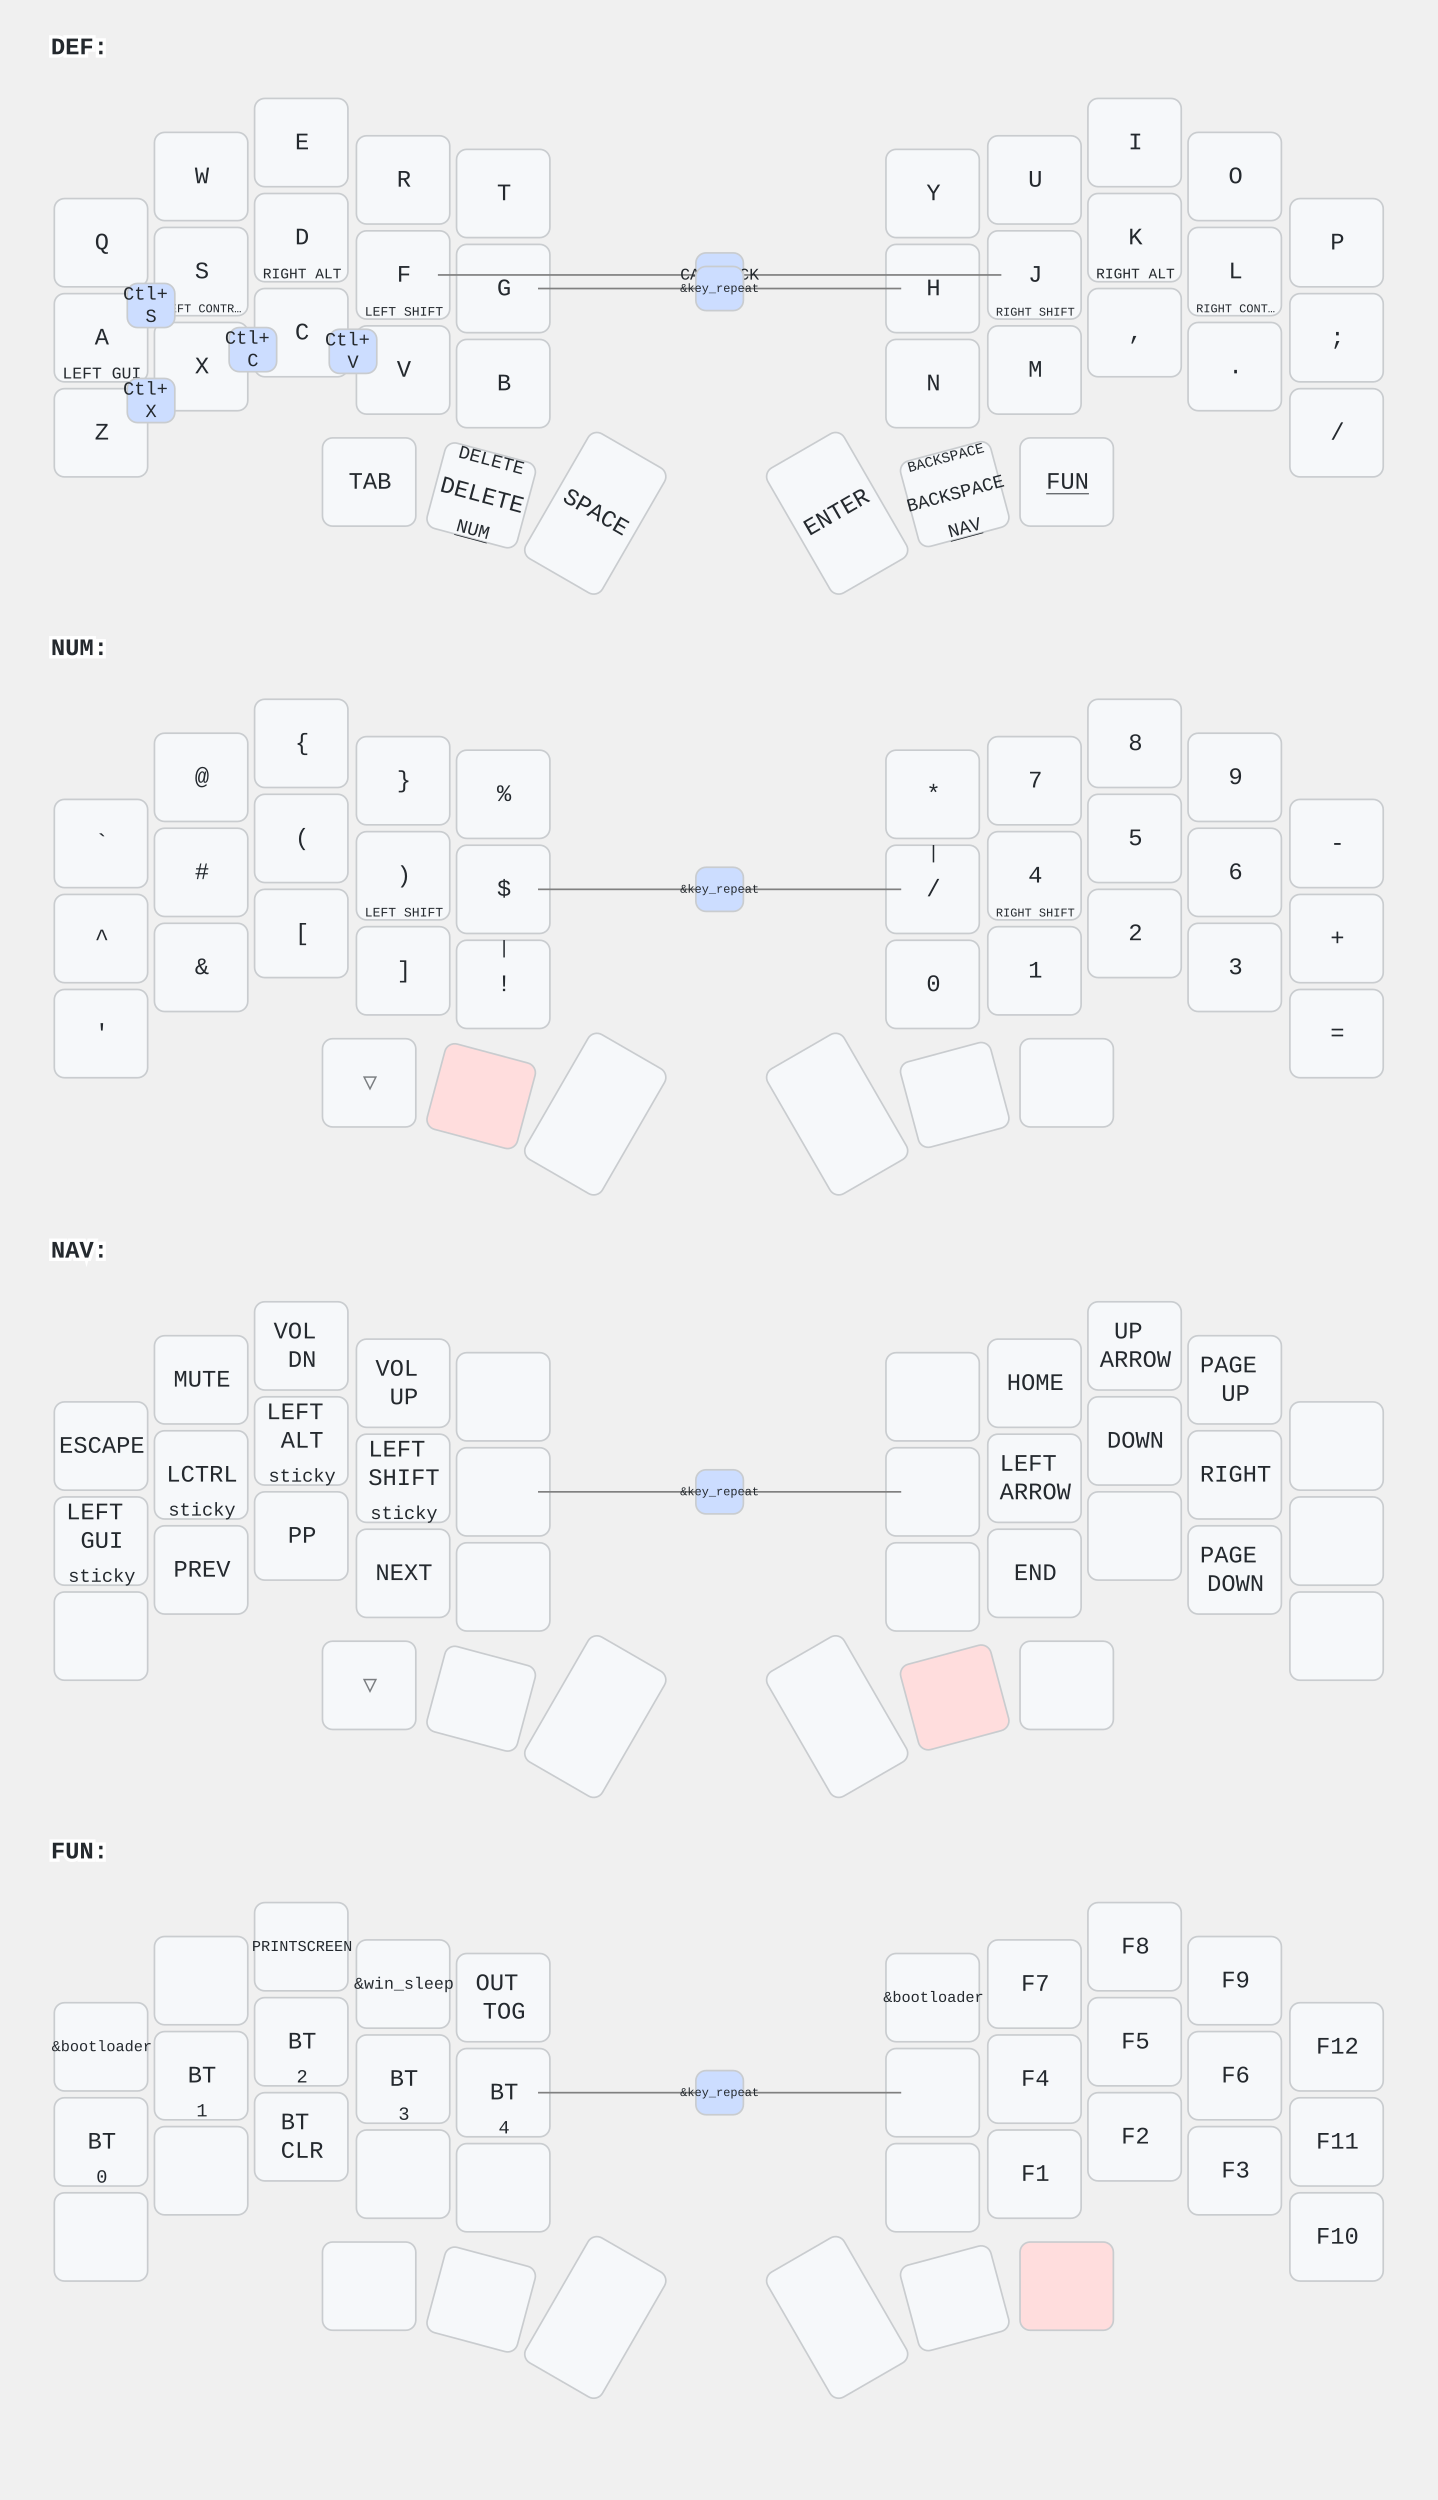
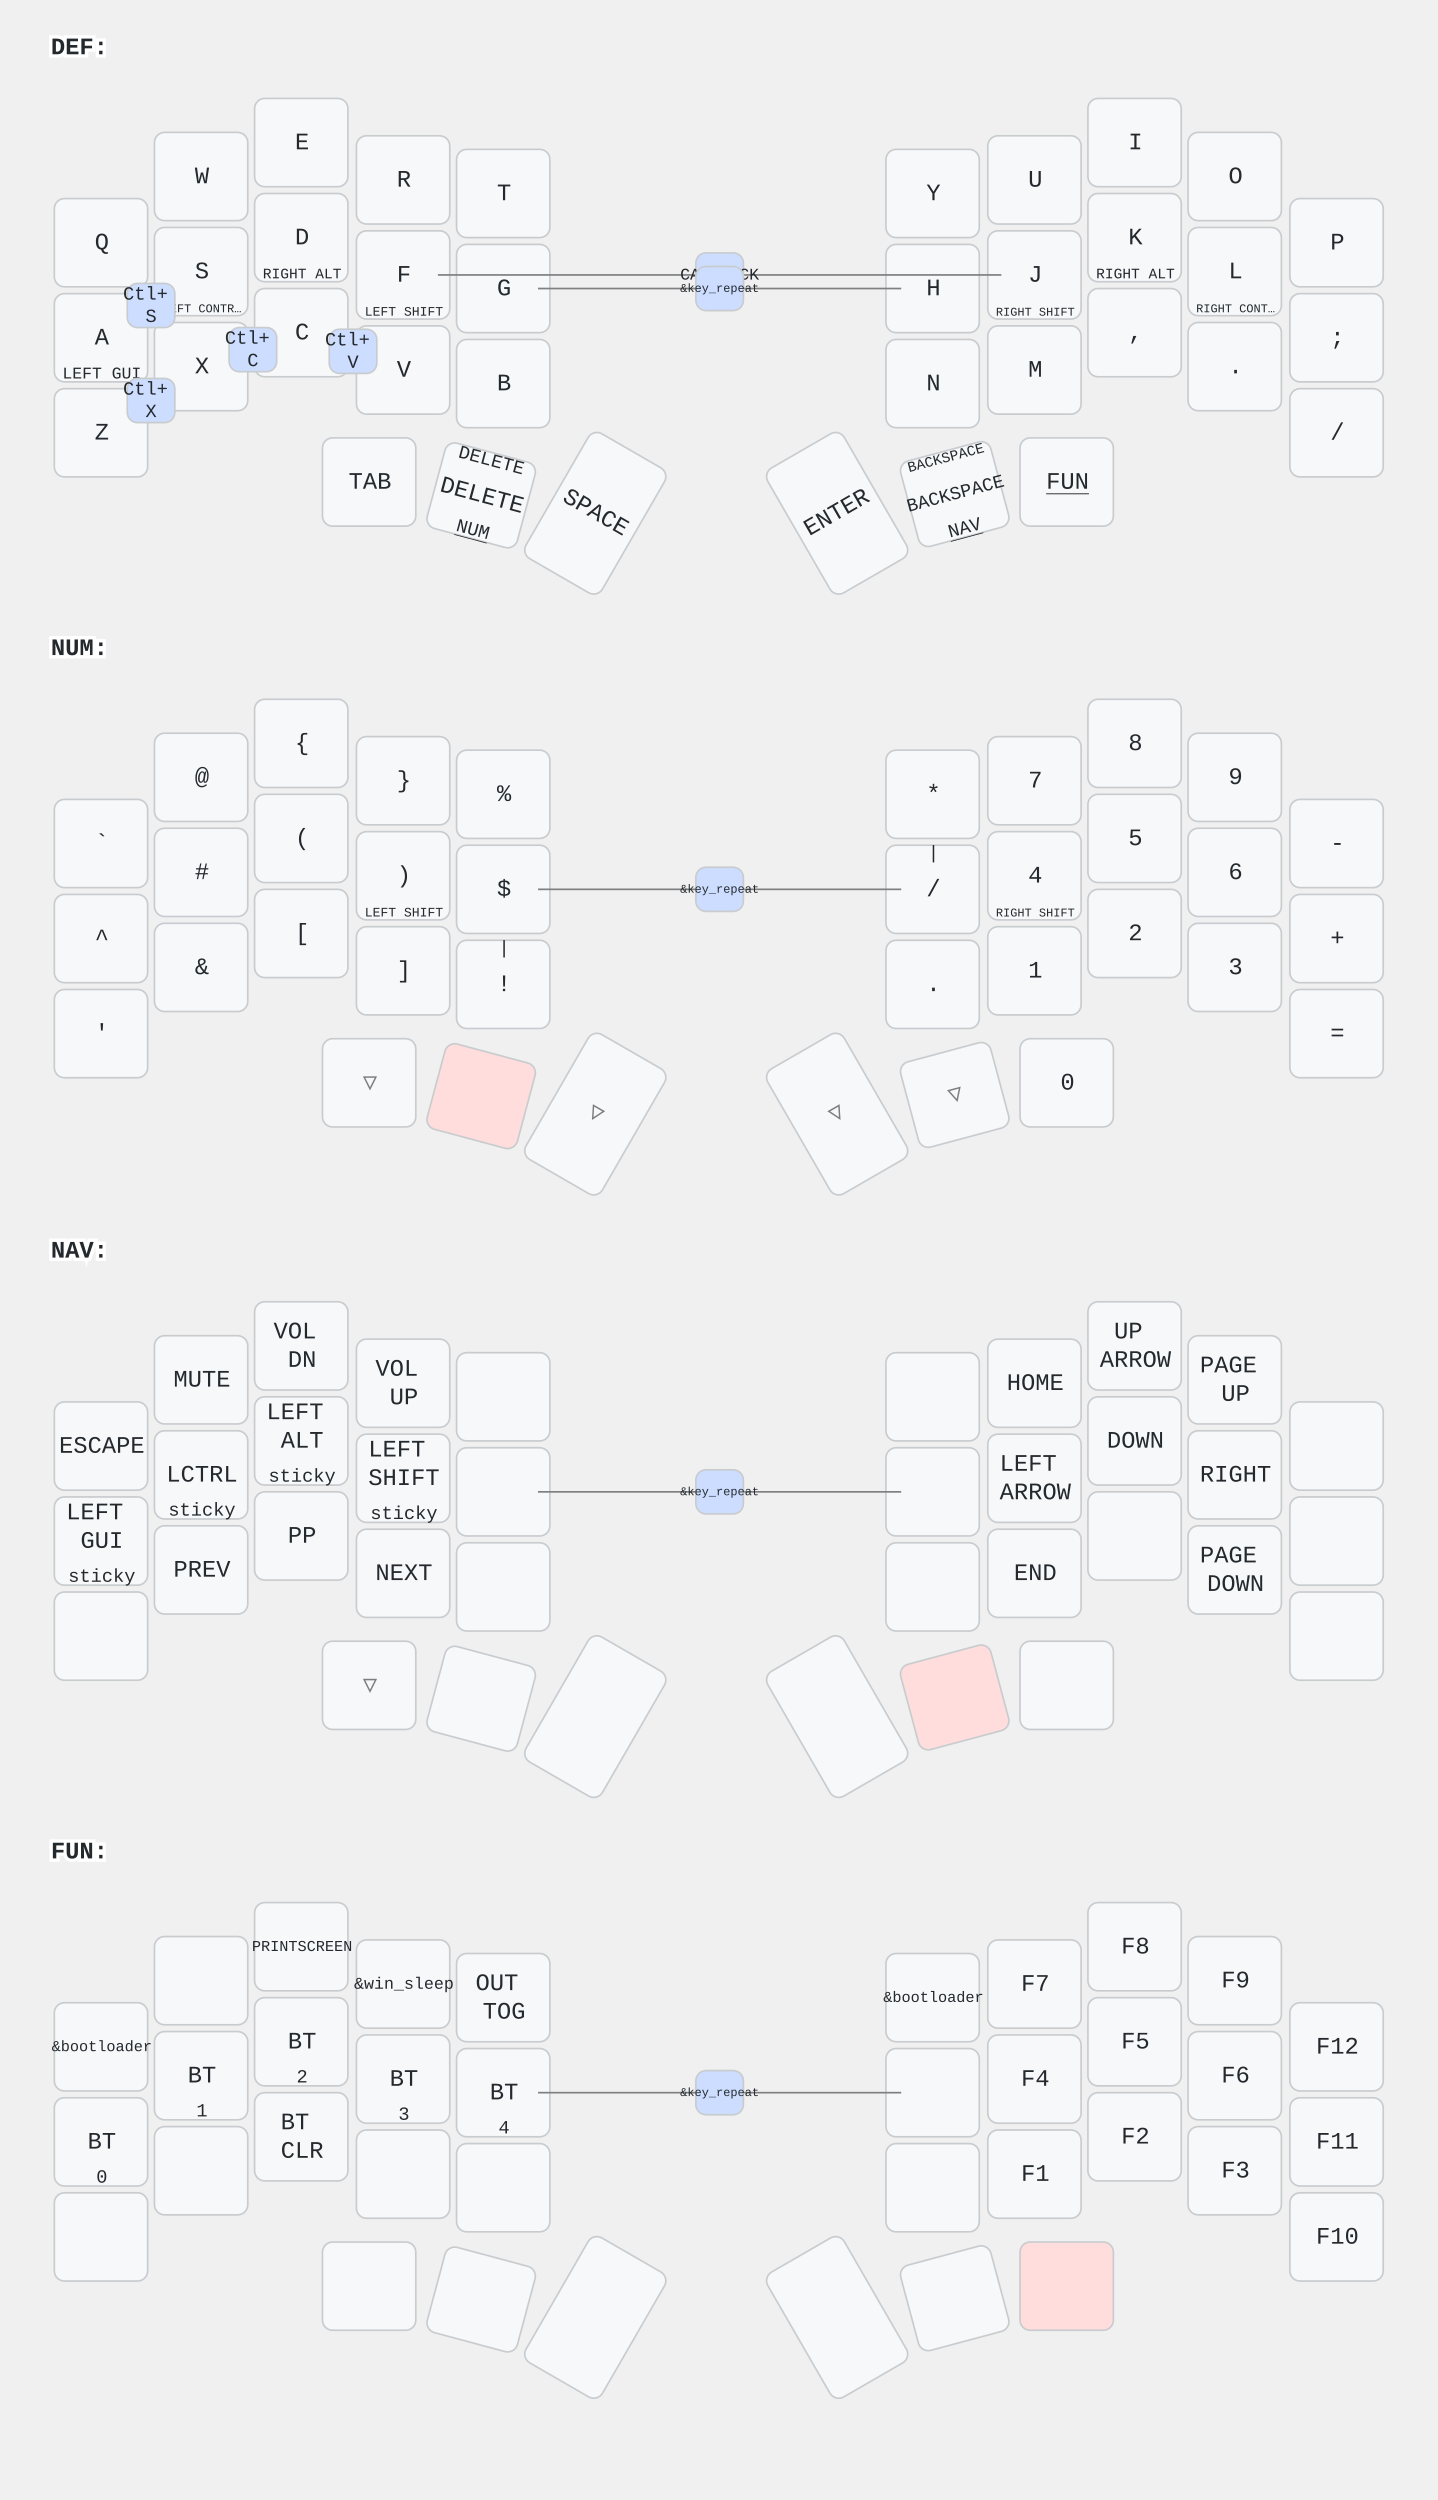
<svg xmlns="http://www.w3.org/2000/svg" width="847" height="1473" viewBox="0 0 847 1473" class="keymap">
  <style>/* inherit to force styles through use tags */
svg path {
    fill: inherit;
}

/* font and background color specifications */
svg.keymap {
    font-family: SFMono-Regular,Consolas,Liberation Mono,Menlo,monospace;
    font-size: 14px;
    font-kerning: normal;
    text-rendering: optimizeLegibility;
    fill: #24292e;
}

/* default key styling */
rect.key {
    fill: #f6f8fa;
}

rect.key, rect.combo {
    stroke: #c9cccf;
    stroke-width: 1;
}

/* default key side styling, only used is draw_key_sides is set */
rect.side {
    filter: brightness(90%);
}

/* color accent for combo boxes */
rect.combo, rect.combo-separate {
    fill: #cdf;
}

/* color accent for held keys */
rect.held, rect.combo.held {
    fill: #fdd;
}

/* color accent for ghost (optional) keys */
rect.ghost, rect.combo.ghost {
    stroke-dasharray: 4, 4;
    stroke-width: 2;
}

text {
    text-anchor: middle;
    dominant-baseline: middle;
}

/* styling for layer labels */
text.label {
    font-weight: bold;
    text-anchor: start;
    stroke: white;
    stroke-width: 4;
    paint-order: stroke;
}

/* styling for optional footer */
text.footer {
    text-anchor: end;
    dominant-baseline: auto;
    stroke: white;
    stroke-width: 4;
    paint-order: stroke;
}

/* styling for combo tap, and key hold/shifted label text */
text.combo, text.hold, text.shifted {
    font-size: 11px;
}

text.hold {
    text-anchor: middle;
    dominant-baseline: auto;
}

text.shifted {
    text-anchor: middle;
    dominant-baseline: hanging;
}

text.layer-activator {
    text-decoration: underline;
}

/* styling for hold/shifted label text in combo box */
text.combo.hold, text.combo.shifted {
    font-size: 8px;
}

/* lighter symbol for transparent keys */
text.trans {
    fill: #7b7e81;
}

/* styling for combo dendrons */
path.combo {
    stroke-width: 1;
    stroke: gray;
    fill: none;
}

/* Start Tabler Icons Cleanup */
/* cannot use height/width with glyphs */
.icon-tabler &gt; path {
    fill: inherit;
    stroke: inherit;
    stroke-width: 2;
}
/* hide tabler's default box */
.icon-tabler &gt; path[stroke="none"][fill="none"] {
    visibility: hidden;
}
/* End Tabler Icons Cleanup */
</style>
  <g transform="translate(30, 0)" class="layer-DEF">
    <text x="0" y="28" class="label" id="DEF">DEF:</text>
    <g transform="translate(0, 56)">
      <g transform="translate(30, 87)" class="key keypos-0">
        <rect rx="6" ry="6" x="-28" y="-26" width="55" height="52" class="key" />
        <text x="0" y="0" class="key tap">Q</text>
      </g>
      <g transform="translate(89, 48)" class="key keypos-1">
        <rect rx="6" ry="6" x="-28" y="-26" width="55" height="52" class="key" />
        <text x="0" y="0" class="key tap">W</text>
      </g>
      <g transform="translate(148, 28)" class="key keypos-2">
        <rect rx="6" ry="6" x="-28" y="-26" width="55" height="52" class="key" />
        <text x="0" y="0" class="key tap">E</text>
      </g>
      <g transform="translate(208, 50)" class="key keypos-3">
        <rect rx="6" ry="6" x="-28" y="-26" width="55" height="52" class="key" />
        <text x="0" y="0" class="key tap">R</text>
      </g>
      <g transform="translate(267, 58)" class="key keypos-4">
        <rect rx="6" ry="6" x="-28" y="-26" width="55" height="52" class="key" />
        <text x="0" y="0" class="key tap">T</text>
      </g>
      <g transform="translate(520, 58)" class="key keypos-5">
        <rect rx="6" ry="6" x="-28" y="-26" width="55" height="52" class="key" />
        <text x="0" y="0" class="key tap">Y</text>
      </g>
      <g transform="translate(580, 50)" class="key keypos-6">
        <rect rx="6" ry="6" x="-28" y="-26" width="55" height="52" class="key" />
        <text x="0" y="0" class="key tap">U</text>
      </g>
      <g transform="translate(639, 28)" class="key keypos-7">
        <rect rx="6" ry="6" x="-28" y="-26" width="55" height="52" class="key" />
        <text x="0" y="0" class="key tap">I</text>
      </g>
      <g transform="translate(698, 48)" class="key keypos-8">
        <rect rx="6" ry="6" x="-28" y="-26" width="55" height="52" class="key" />
        <text x="0" y="0" class="key tap">O</text>
      </g>
      <g transform="translate(758, 87)" class="key keypos-9">
        <rect rx="6" ry="6" x="-28" y="-26" width="55" height="52" class="key" />
        <text x="0" y="0" class="key tap">P</text>
      </g>
      <g transform="translate(30, 143)" class="key keypos-10">
        <rect rx="6" ry="6" x="-28" y="-26" width="55" height="52" class="key" />
        <text x="0" y="0" class="key tap">A</text>
        <text x="0" y="24" class="key hold">
          <tspan style="font-size: 88%">LEFT GUI</tspan>
        </text>
      </g>
      <g transform="translate(89, 104)" class="key keypos-11">
        <rect rx="6" ry="6" x="-28" y="-26" width="55" height="52" class="key" />
        <text x="0" y="0" class="key tap">S</text>
        <text x="0" y="24" class="key hold">
          <tspan style="font-size: 64%">LEFT CONTR…</tspan>
        </text>
      </g>
      <g transform="translate(148, 84)" class="key keypos-12">
        <rect rx="6" ry="6" x="-28" y="-26" width="55" height="52" class="key" />
        <text x="0" y="0" class="key tap">D</text>
        <text x="0" y="24" class="key hold">
          <tspan style="font-size: 78%">RIGHT ALT</tspan>
        </text>
      </g>
      <g transform="translate(208, 106)" class="key keypos-13">
        <rect rx="6" ry="6" x="-28" y="-26" width="55" height="52" class="key" />
        <text x="0" y="0" class="key tap">F</text>
        <text x="0" y="24" class="key hold">
          <tspan style="font-size: 70%">LEFT SHIFT</tspan>
        </text>
      </g>
      <g transform="translate(267, 114)" class="key keypos-14">
        <rect rx="6" ry="6" x="-28" y="-26" width="55" height="52" class="key" />
        <text x="0" y="0" class="key tap">G</text>
      </g>
      <g transform="translate(520, 114)" class="key keypos-15">
        <rect rx="6" ry="6" x="-28" y="-26" width="55" height="52" class="key" />
        <text x="0" y="0" class="key tap">H</text>
      </g>
      <g transform="translate(580, 106)" class="key keypos-16">
        <rect rx="6" ry="6" x="-28" y="-26" width="55" height="52" class="key" />
        <text x="0" y="0" class="key tap">J</text>
        <text x="0" y="24" class="key hold">
          <tspan style="font-size: 64%">RIGHT SHIFT</tspan>
        </text>
      </g>
      <g transform="translate(639, 84)" class="key keypos-17">
        <rect rx="6" ry="6" x="-28" y="-26" width="55" height="52" class="key" />
        <text x="0" y="0" class="key tap">K</text>
        <text x="0" y="24" class="key hold">
          <tspan style="font-size: 78%">RIGHT ALT</tspan>
        </text>
      </g>
      <g transform="translate(698, 104)" class="key keypos-18">
        <rect rx="6" ry="6" x="-28" y="-26" width="55" height="52" class="key" />
        <text x="0" y="0" class="key tap">L</text>
        <text x="0" y="24" class="key hold">
          <tspan style="font-size: 64%">RIGHT CONT…</tspan>
        </text>
      </g>
      <g transform="translate(758, 143)" class="key keypos-19">
        <rect rx="6" ry="6" x="-28" y="-26" width="55" height="52" class="key" />
        <text x="0" y="0" class="key tap">;</text>
      </g>
      <g transform="translate(30, 199)" class="key keypos-20">
        <rect rx="6" ry="6" x="-28" y="-26" width="55" height="52" class="key" />
        <text x="0" y="0" class="key tap">Z</text>
      </g>
      <g transform="translate(89, 160)" class="key keypos-21">
        <rect rx="6" ry="6" x="-28" y="-26" width="55" height="52" class="key" />
        <text x="0" y="0" class="key tap">X</text>
      </g>
      <g transform="translate(148, 140)" class="key keypos-22">
        <rect rx="6" ry="6" x="-28" y="-26" width="55" height="52" class="key" />
        <text x="0" y="0" class="key tap">C</text>
      </g>
      <g transform="translate(208, 162)" class="key keypos-23">
        <rect rx="6" ry="6" x="-28" y="-26" width="55" height="52" class="key" />
        <text x="0" y="0" class="key tap">V</text>
      </g>
      <g transform="translate(267, 170)" class="key keypos-24">
        <rect rx="6" ry="6" x="-28" y="-26" width="55" height="52" class="key" />
        <text x="0" y="0" class="key tap">B</text>
      </g>
      <g transform="translate(520, 170)" class="key keypos-25">
        <rect rx="6" ry="6" x="-28" y="-26" width="55" height="52" class="key" />
        <text x="0" y="0" class="key tap">N</text>
      </g>
      <g transform="translate(580, 162)" class="key keypos-26">
        <rect rx="6" ry="6" x="-28" y="-26" width="55" height="52" class="key" />
        <text x="0" y="0" class="key tap">M</text>
      </g>
      <g transform="translate(639, 140)" class="key keypos-27">
        <rect rx="6" ry="6" x="-28" y="-26" width="55" height="52" class="key" />
        <text x="0" y="0" class="key tap">,</text>
      </g>
      <g transform="translate(698, 160)" class="key keypos-28">
        <rect rx="6" ry="6" x="-28" y="-26" width="55" height="52" class="key" />
        <text x="0" y="0" class="key tap">.</text>
      </g>
      <g transform="translate(758, 199)" class="key keypos-29">
        <rect rx="6" ry="6" x="-28" y="-26" width="55" height="52" class="key" />
        <text x="0" y="0" class="key tap">/</text>
      </g>
      <g transform="translate(188, 228)" class="key keypos-30">
        <rect rx="6" ry="6" x="-28" y="-26" width="55" height="52" class="key" />
        <text x="0" y="0" class="key tap">TAB</text>
      </g>
      <g transform="translate(254, 236) rotate(15.0)" class="key keypos-31">
        <rect rx="6" ry="6" x="-28" y="-26" width="55" height="52" class="key" />
        <text x="0" y="0" class="key tap">DELETE</text>
        <a href="#NUM">
          <text x="0" y="24" class="key hold layer-activator">NUM</text>
        </a>
        <text x="0" y="-24" class="key shifted">DELETE</text>
      </g>
      <g transform="translate(321, 246) rotate(30.0)" class="key keypos-32">
        <rect rx="6" ry="6" x="-26" y="-42" width="52" height="85" class="key" />
        <text x="0" y="0" class="key tap">SPACE</text>
      </g>
      <g transform="translate(463, 246) rotate(-30.0)" class="key keypos-33">
        <rect rx="6" ry="6" x="-26" y="-42" width="52" height="85" class="key" />
        <text x="0" y="0" class="key tap">ENTER</text>
      </g>
      <g transform="translate(533, 235) rotate(-15.0)" class="key keypos-34">
        <rect rx="6" ry="6" x="-28" y="-26" width="55" height="52" class="key" />
        <text x="0" y="0" class="key tap">
          <tspan style="font-size: 78%">BACKSPACE</tspan>
        </text>
        <a href="#NAV">
          <text x="0" y="24" class="key hold layer-activator">NAV</text>
        </a>
        <text x="0" y="-24" class="key shifted">
          <tspan style="font-size: 78%">BACKSPACE</tspan>
        </text>
      </g>
      <g transform="translate(599, 228)" class="key keypos-35">
        <rect rx="6" ry="6" x="-28" y="-26" width="55" height="52" class="key" />
        <a href="#FUN">
          <text x="0" y="0" class="key tap layer-activator">FUN</text>
        </a>
      </g>
      <g class="combo combopos-0">
        <path d="M394,106 l-166,0" class="combo" />
        <path d="M394,106 l166,0" class="combo" />
        <rect rx="6" ry="6" x="380" y="93" width="28" height="26" class="combo" />
        <text x="394" y="106" class="combo tap">
          <tspan style="font-size: 88%">CAPSLOCK</tspan>
        </text>
      </g>
      <g class="combo combopos-1">
        <rect rx="6" ry="6" x="45" y="167" width="28" height="26" class="combo" />
        <text x="59" y="180" class="combo tap">
          <tspan x="59" dy="-0.6em">Ctl+</tspan>
          <tspan x="59" dy="1.2em">X</tspan>
        </text>
      </g>
      <g class="combo combopos-2">
        <rect rx="6" ry="6" x="105" y="137" width="28" height="26" class="combo" />
        <text x="119" y="150" class="combo tap">
          <tspan x="119" dy="-0.6em">Ctl+</tspan>
          <tspan x="119" dy="1.2em">C</tspan>
        </text>
      </g>
      <g class="combo combopos-3">
        <rect rx="6" ry="6" x="164" y="138" width="28" height="26" class="combo" />
        <text x="178" y="151" class="combo tap">
          <tspan x="178" dy="-0.6em">Ctl+</tspan>
          <tspan x="178" dy="1.2em">V</tspan>
        </text>
      </g>
      <g class="combo combopos-4">
        <path d="M394,114 l-107,0" class="combo" />
        <path d="M394,114 l107,0" class="combo" />
        <rect rx="6" ry="6" x="380" y="101" width="28" height="26" class="combo" />
        <text x="394" y="114" class="combo tap">
          <tspan style="font-size: 64%">&amp;key_repeat</tspan>
        </text>
      </g>
      <g class="combo combopos-5">
        <rect rx="6" ry="6" x="45" y="111" width="28" height="26" class="combo" />
        <text x="59" y="124" class="combo tap">
          <tspan x="59" dy="-0.6em">Ctl+</tspan>
          <tspan x="59" dy="1.2em">S</tspan>
        </text>
      </g>
    </g>
  </g>
  <g transform="translate(30, 354)" class="layer-NUM">
    <text x="0" y="28" class="label" id="NUM">NUM:</text>
    <g transform="translate(0, 56)">
      <g transform="translate(30, 87)" class="key keypos-0">
        <rect rx="6" ry="6" x="-28" y="-26" width="55" height="52" class="key" />
        <text x="0" y="0" class="key tap">`</text>
      </g>
      <g transform="translate(89, 48)" class="key keypos-1">
        <rect rx="6" ry="6" x="-28" y="-26" width="55" height="52" class="key" />
        <text x="0" y="0" class="key tap">@</text>
      </g>
      <g transform="translate(148, 28)" class="key keypos-2">
        <rect rx="6" ry="6" x="-28" y="-26" width="55" height="52" class="key" />
        <text x="0" y="0" class="key tap">{</text>
      </g>
      <g transform="translate(208, 50)" class="key keypos-3">
        <rect rx="6" ry="6" x="-28" y="-26" width="55" height="52" class="key" />
        <text x="0" y="0" class="key tap">}</text>
      </g>
      <g transform="translate(267, 58)" class="key keypos-4">
        <rect rx="6" ry="6" x="-28" y="-26" width="55" height="52" class="key" />
        <text x="0" y="0" class="key tap">%</text>
      </g>
      <g transform="translate(520, 58)" class="key keypos-5">
        <rect rx="6" ry="6" x="-28" y="-26" width="55" height="52" class="key" />
        <text x="0" y="0" class="key tap">*</text>
      </g>
      <g transform="translate(580, 50)" class="key keypos-6">
        <rect rx="6" ry="6" x="-28" y="-26" width="55" height="52" class="key" />
        <text x="0" y="0" class="key tap">7</text>
      </g>
      <g transform="translate(639, 28)" class="key keypos-7">
        <rect rx="6" ry="6" x="-28" y="-26" width="55" height="52" class="key" />
        <text x="0" y="0" class="key tap">8</text>
      </g>
      <g transform="translate(698, 48)" class="key keypos-8">
        <rect rx="6" ry="6" x="-28" y="-26" width="55" height="52" class="key" />
        <text x="0" y="0" class="key tap">9</text>
      </g>
      <g transform="translate(758, 87)" class="key keypos-9">
        <rect rx="6" ry="6" x="-28" y="-26" width="55" height="52" class="key" />
        <text x="0" y="0" class="key tap">-</text>
      </g>
      <g transform="translate(30, 143)" class="key keypos-10">
        <rect rx="6" ry="6" x="-28" y="-26" width="55" height="52" class="key" />
        <text x="0" y="0" class="key tap">^</text>
      </g>
      <g transform="translate(89, 104)" class="key keypos-11">
        <rect rx="6" ry="6" x="-28" y="-26" width="55" height="52" class="key" />
        <text x="0" y="0" class="key tap">#</text>
      </g>
      <g transform="translate(148, 84)" class="key keypos-12">
        <rect rx="6" ry="6" x="-28" y="-26" width="55" height="52" class="key" />
        <text x="0" y="0" class="key tap">(</text>
      </g>
      <g transform="translate(208, 106)" class="key keypos-13">
        <rect rx="6" ry="6" x="-28" y="-26" width="55" height="52" class="key" />
        <text x="0" y="0" class="key tap">)</text>
        <text x="0" y="24" class="key hold">
          <tspan style="font-size: 70%">LEFT SHIFT</tspan>
        </text>
      </g>
      <g transform="translate(267, 114)" class="key keypos-14">
        <rect rx="6" ry="6" x="-28" y="-26" width="55" height="52" class="key" />
        <text x="0" y="0" class="key tap">$</text>
      </g>
      <g transform="translate(520, 114)" class="key keypos-15">
        <rect rx="6" ry="6" x="-28" y="-26" width="55" height="52" class="key" />
        <text x="0" y="0" class="key tap">/</text>
        <text x="0" y="-24" class="key shifted">|</text>
      </g>
      <g transform="translate(580, 106)" class="key keypos-16">
        <rect rx="6" ry="6" x="-28" y="-26" width="55" height="52" class="key" />
        <text x="0" y="0" class="key tap">4</text>
        <text x="0" y="24" class="key hold">
          <tspan style="font-size: 64%">RIGHT SHIFT</tspan>
        </text>
      </g>
      <g transform="translate(639, 84)" class="key keypos-17">
        <rect rx="6" ry="6" x="-28" y="-26" width="55" height="52" class="key" />
        <text x="0" y="0" class="key tap">5</text>
      </g>
      <g transform="translate(698, 104)" class="key keypos-18">
        <rect rx="6" ry="6" x="-28" y="-26" width="55" height="52" class="key" />
        <text x="0" y="0" class="key tap">6</text>
      </g>
      <g transform="translate(758, 143)" class="key keypos-19">
        <rect rx="6" ry="6" x="-28" y="-26" width="55" height="52" class="key" />
        <text x="0" y="0" class="key tap">+</text>
      </g>
      <g transform="translate(30, 199)" class="key keypos-20">
        <rect rx="6" ry="6" x="-28" y="-26" width="55" height="52" class="key" />
        <text x="0" y="0" class="key tap">'</text>
      </g>
      <g transform="translate(89, 160)" class="key keypos-21">
        <rect rx="6" ry="6" x="-28" y="-26" width="55" height="52" class="key" />
        <text x="0" y="0" class="key tap">&amp;</text>
      </g>
      <g transform="translate(148, 140)" class="key keypos-22">
        <rect rx="6" ry="6" x="-28" y="-26" width="55" height="52" class="key" />
        <text x="0" y="0" class="key tap">[</text>
      </g>
      <g transform="translate(208, 162)" class="key keypos-23">
        <rect rx="6" ry="6" x="-28" y="-26" width="55" height="52" class="key" />
        <text x="0" y="0" class="key tap">]</text>
      </g>
      <g transform="translate(267, 170)" class="key keypos-24">
        <rect rx="6" ry="6" x="-28" y="-26" width="55" height="52" class="key" />
        <text x="0" y="0" class="key tap">!</text>
        <text x="0" y="-24" class="key shifted">|</text>
      </g>
      <g transform="translate(520, 170)" class="key keypos-25">
        <rect rx="6" ry="6" x="-28" y="-26" width="55" height="52" class="key" />
-         <text x="0" y="0" class="key tap">0</text>
+         <text x="0" y="0" class="key tap">.</text>
      </g>
      <g transform="translate(580, 162)" class="key keypos-26">
        <rect rx="6" ry="6" x="-28" y="-26" width="55" height="52" class="key" />
        <text x="0" y="0" class="key tap">1</text>
      </g>
      <g transform="translate(639, 140)" class="key keypos-27">
        <rect rx="6" ry="6" x="-28" y="-26" width="55" height="52" class="key" />
        <text x="0" y="0" class="key tap">2</text>
      </g>
      <g transform="translate(698, 160)" class="key keypos-28">
        <rect rx="6" ry="6" x="-28" y="-26" width="55" height="52" class="key" />
        <text x="0" y="0" class="key tap">3</text>
      </g>
      <g transform="translate(758, 199)" class="key keypos-29">
        <rect rx="6" ry="6" x="-28" y="-26" width="55" height="52" class="key" />
        <text x="0" y="0" class="key tap">=</text>
      </g>
      <g transform="translate(188, 228)" class="key trans keypos-30">
        <rect rx="6" ry="6" x="-28" y="-26" width="55" height="52" class="key trans" />
        <text x="0" y="0" class="key trans tap">▽</text>
      </g>
      <g transform="translate(254, 236) rotate(15.0)" class="key held keypos-31">
        <rect rx="6" ry="6" x="-28" y="-26" width="55" height="52" class="key held" />
      </g>
-       <g transform="translate(321, 246) rotate(30.0)" class="key keypos-32">
-         <rect rx="6" ry="6" x="-26" y="-42" width="52" height="85" class="key" />
-       </g>
-       <g transform="translate(463, 246) rotate(-30.0)" class="key keypos-33">
-         <rect rx="6" ry="6" x="-26" y="-42" width="52" height="85" class="key" />
-       </g>
-       <g transform="translate(533, 235) rotate(-15.0)" class="key keypos-34">
-         <rect rx="6" ry="6" x="-28" y="-26" width="55" height="52" class="key" />
+       <g transform="translate(321, 246) rotate(30.0)" class="key trans keypos-32">
+         <rect rx="6" ry="6" x="-26" y="-42" width="52" height="85" class="key trans" />
+         <text x="0" y="0" class="key trans tap">▽</text>
+       </g>
+       <g transform="translate(463, 246) rotate(-30.0)" class="key trans keypos-33">
+         <rect rx="6" ry="6" x="-26" y="-42" width="52" height="85" class="key trans" />
+         <text x="0" y="0" class="key trans tap">▽</text>
+       </g>
+       <g transform="translate(533, 235) rotate(-15.0)" class="key trans keypos-34">
+         <rect rx="6" ry="6" x="-28" y="-26" width="55" height="52" class="key trans" />
+         <text x="0" y="0" class="key trans tap">▽</text>
      </g>
      <g transform="translate(599, 228)" class="key keypos-35">
        <rect rx="6" ry="6" x="-28" y="-26" width="55" height="52" class="key" />
+         <text x="0" y="0" class="key tap">0</text>
      </g>
      <g class="combo combopos-0">
        <path d="M394,114 l-107,0" class="combo" />
        <path d="M394,114 l107,0" class="combo" />
        <rect rx="6" ry="6" x="380" y="101" width="28" height="26" class="combo" />
        <text x="394" y="114" class="combo tap">
          <tspan style="font-size: 64%">&amp;key_repeat</tspan>
        </text>
      </g>
    </g>
  </g>
  <g transform="translate(30, 709)" class="layer-NAV">
    <text x="0" y="28" class="label" id="NAV">NAV:</text>
    <g transform="translate(0, 56)">
      <g transform="translate(30, 87)" class="key keypos-0">
        <rect rx="6" ry="6" x="-28" y="-26" width="55" height="52" class="key" />
        <text x="0" y="0" class="key tap">ESCAPE</text>
      </g>
      <g transform="translate(89, 48)" class="key keypos-1">
        <rect rx="6" ry="6" x="-28" y="-26" width="55" height="52" class="key" />
        <text x="0" y="0" class="key tap">MUTE</text>
      </g>
      <g transform="translate(148, 28)" class="key keypos-2">
        <rect rx="6" ry="6" x="-28" y="-26" width="55" height="52" class="key" />
        <text x="0" y="0" class="key tap">
          <tspan x="0" dy="-0.6em">VOL</tspan>
          <tspan x="0" dy="1.2em">DN</tspan>
        </text>
      </g>
      <g transform="translate(208, 50)" class="key keypos-3">
        <rect rx="6" ry="6" x="-28" y="-26" width="55" height="52" class="key" />
        <text x="0" y="0" class="key tap">
          <tspan x="0" dy="-0.6em">VOL</tspan>
          <tspan x="0" dy="1.2em">UP</tspan>
        </text>
      </g>
      <g transform="translate(267, 58)" class="key keypos-4">
        <rect rx="6" ry="6" x="-28" y="-26" width="55" height="52" class="key" />
      </g>
      <g transform="translate(520, 58)" class="key keypos-5">
        <rect rx="6" ry="6" x="-28" y="-26" width="55" height="52" class="key" />
      </g>
      <g transform="translate(580, 50)" class="key keypos-6">
        <rect rx="6" ry="6" x="-28" y="-26" width="55" height="52" class="key" />
        <text x="0" y="0" class="key tap">HOME</text>
      </g>
      <g transform="translate(639, 28)" class="key keypos-7">
        <rect rx="6" ry="6" x="-28" y="-26" width="55" height="52" class="key" />
        <text x="0" y="0" class="key tap">
          <tspan x="0" dy="-0.6em">UP</tspan>
          <tspan x="0" dy="1.2em">ARROW</tspan>
        </text>
      </g>
      <g transform="translate(698, 48)" class="key keypos-8">
        <rect rx="6" ry="6" x="-28" y="-26" width="55" height="52" class="key" />
        <text x="0" y="0" class="key tap">
          <tspan x="0" dy="-0.6em">PAGE</tspan>
          <tspan x="0" dy="1.2em">UP</tspan>
        </text>
      </g>
      <g transform="translate(758, 87)" class="key keypos-9">
        <rect rx="6" ry="6" x="-28" y="-26" width="55" height="52" class="key" />
      </g>
      <g transform="translate(30, 143)" class="key keypos-10">
        <rect rx="6" ry="6" x="-28" y="-26" width="55" height="52" class="key" />
        <text x="0" y="0" class="key tap">
          <tspan x="0" dy="-1.2em">LEFT</tspan>
          <tspan x="0" dy="1.2em">GUI</tspan>
        </text>
        <text x="0" y="24" class="key hold">sticky</text>
      </g>
      <g transform="translate(89, 104)" class="key keypos-11">
        <rect rx="6" ry="6" x="-28" y="-26" width="55" height="52" class="key" />
        <text x="0" y="0" class="key tap">LCTRL</text>
        <text x="0" y="24" class="key hold">sticky</text>
      </g>
      <g transform="translate(148, 84)" class="key keypos-12">
        <rect rx="6" ry="6" x="-28" y="-26" width="55" height="52" class="key" />
        <text x="0" y="0" class="key tap">
          <tspan x="0" dy="-1.2em">LEFT</tspan>
          <tspan x="0" dy="1.2em">ALT</tspan>
        </text>
        <text x="0" y="24" class="key hold">sticky</text>
      </g>
      <g transform="translate(208, 106)" class="key keypos-13">
        <rect rx="6" ry="6" x="-28" y="-26" width="55" height="52" class="key" />
        <text x="0" y="0" class="key tap">
          <tspan x="0" dy="-1.2em">LEFT</tspan>
          <tspan x="0" dy="1.2em">SHIFT</tspan>
        </text>
        <text x="0" y="24" class="key hold">sticky</text>
      </g>
      <g transform="translate(267, 114)" class="key keypos-14">
        <rect rx="6" ry="6" x="-28" y="-26" width="55" height="52" class="key" />
      </g>
      <g transform="translate(520, 114)" class="key keypos-15">
        <rect rx="6" ry="6" x="-28" y="-26" width="55" height="52" class="key" />
      </g>
      <g transform="translate(580, 106)" class="key keypos-16">
        <rect rx="6" ry="6" x="-28" y="-26" width="55" height="52" class="key" />
        <text x="0" y="0" class="key tap">
          <tspan x="0" dy="-0.6em">LEFT</tspan>
          <tspan x="0" dy="1.2em">ARROW</tspan>
        </text>
      </g>
      <g transform="translate(639, 84)" class="key keypos-17">
        <rect rx="6" ry="6" x="-28" y="-26" width="55" height="52" class="key" />
        <text x="0" y="0" class="key tap">DOWN</text>
      </g>
      <g transform="translate(698, 104)" class="key keypos-18">
        <rect rx="6" ry="6" x="-28" y="-26" width="55" height="52" class="key" />
        <text x="0" y="0" class="key tap">RIGHT</text>
      </g>
      <g transform="translate(758, 143)" class="key keypos-19">
        <rect rx="6" ry="6" x="-28" y="-26" width="55" height="52" class="key" />
      </g>
      <g transform="translate(30, 199)" class="key keypos-20">
        <rect rx="6" ry="6" x="-28" y="-26" width="55" height="52" class="key" />
      </g>
      <g transform="translate(89, 160)" class="key keypos-21">
        <rect rx="6" ry="6" x="-28" y="-26" width="55" height="52" class="key" />
        <text x="0" y="0" class="key tap">PREV</text>
      </g>
      <g transform="translate(148, 140)" class="key keypos-22">
        <rect rx="6" ry="6" x="-28" y="-26" width="55" height="52" class="key" />
        <text x="0" y="0" class="key tap">PP</text>
      </g>
      <g transform="translate(208, 162)" class="key keypos-23">
        <rect rx="6" ry="6" x="-28" y="-26" width="55" height="52" class="key" />
        <text x="0" y="0" class="key tap">NEXT</text>
      </g>
      <g transform="translate(267, 170)" class="key keypos-24">
        <rect rx="6" ry="6" x="-28" y="-26" width="55" height="52" class="key" />
      </g>
      <g transform="translate(520, 170)" class="key keypos-25">
        <rect rx="6" ry="6" x="-28" y="-26" width="55" height="52" class="key" />
      </g>
      <g transform="translate(580, 162)" class="key keypos-26">
        <rect rx="6" ry="6" x="-28" y="-26" width="55" height="52" class="key" />
        <text x="0" y="0" class="key tap">END</text>
      </g>
      <g transform="translate(639, 140)" class="key keypos-27">
        <rect rx="6" ry="6" x="-28" y="-26" width="55" height="52" class="key" />
      </g>
      <g transform="translate(698, 160)" class="key keypos-28">
        <rect rx="6" ry="6" x="-28" y="-26" width="55" height="52" class="key" />
        <text x="0" y="0" class="key tap">
          <tspan x="0" dy="-0.6em">PAGE</tspan>
          <tspan x="0" dy="1.2em">DOWN</tspan>
        </text>
      </g>
      <g transform="translate(758, 199)" class="key keypos-29">
        <rect rx="6" ry="6" x="-28" y="-26" width="55" height="52" class="key" />
      </g>
      <g transform="translate(188, 228)" class="key trans keypos-30">
        <rect rx="6" ry="6" x="-28" y="-26" width="55" height="52" class="key trans" />
        <text x="0" y="0" class="key trans tap">▽</text>
      </g>
      <g transform="translate(254, 236) rotate(15.0)" class="key keypos-31">
        <rect rx="6" ry="6" x="-28" y="-26" width="55" height="52" class="key" />
      </g>
      <g transform="translate(321, 246) rotate(30.0)" class="key keypos-32">
        <rect rx="6" ry="6" x="-26" y="-42" width="52" height="85" class="key" />
      </g>
      <g transform="translate(463, 246) rotate(-30.0)" class="key keypos-33">
        <rect rx="6" ry="6" x="-26" y="-42" width="52" height="85" class="key" />
      </g>
      <g transform="translate(533, 235) rotate(-15.0)" class="key held keypos-34">
        <rect rx="6" ry="6" x="-28" y="-26" width="55" height="52" class="key held" />
      </g>
      <g transform="translate(599, 228)" class="key keypos-35">
        <rect rx="6" ry="6" x="-28" y="-26" width="55" height="52" class="key" />
      </g>
      <g class="combo combopos-0">
        <path d="M394,114 l-107,0" class="combo" />
        <path d="M394,114 l107,0" class="combo" />
        <rect rx="6" ry="6" x="380" y="101" width="28" height="26" class="combo" />
        <text x="394" y="114" class="combo tap">
          <tspan style="font-size: 64%">&amp;key_repeat</tspan>
        </text>
      </g>
    </g>
  </g>
  <g transform="translate(30, 1063)" class="layer-FUN">
    <text x="0" y="28" class="label" id="FUN">FUN:</text>
    <g transform="translate(0, 56)">
      <g transform="translate(30, 87)" class="key keypos-0">
        <rect rx="6" ry="6" x="-28" y="-26" width="55" height="52" class="key" />
        <text x="0" y="0" class="key tap">
          <tspan style="font-size: 64%">&amp;bootloader</tspan>
        </text>
      </g>
      <g transform="translate(89, 48)" class="key keypos-1">
        <rect rx="6" ry="6" x="-28" y="-26" width="55" height="52" class="key" />
      </g>
      <g transform="translate(148, 28)" class="key keypos-2">
        <rect rx="6" ry="6" x="-28" y="-26" width="55" height="52" class="key" />
        <text x="0" y="0" class="key tap">
          <tspan style="font-size: 64%">PRINTSCREEN</tspan>
        </text>
      </g>
      <g transform="translate(208, 50)" class="key keypos-3">
        <rect rx="6" ry="6" x="-28" y="-26" width="55" height="52" class="key" />
        <text x="0" y="0" class="key tap">
          <tspan style="font-size: 70%">&amp;win_sleep</tspan>
        </text>
      </g>
      <g transform="translate(267, 58)" class="key keypos-4">
        <rect rx="6" ry="6" x="-28" y="-26" width="55" height="52" class="key" />
        <text x="0" y="0" class="key tap">
          <tspan x="0" dy="-0.6em">OUT</tspan>
          <tspan x="0" dy="1.2em">TOG</tspan>
        </text>
      </g>
      <g transform="translate(520, 58)" class="key keypos-5">
        <rect rx="6" ry="6" x="-28" y="-26" width="55" height="52" class="key" />
        <text x="0" y="0" class="key tap">
          <tspan style="font-size: 64%">&amp;bootloader</tspan>
        </text>
      </g>
      <g transform="translate(580, 50)" class="key keypos-6">
        <rect rx="6" ry="6" x="-28" y="-26" width="55" height="52" class="key" />
        <text x="0" y="0" class="key tap">F7</text>
      </g>
      <g transform="translate(639, 28)" class="key keypos-7">
        <rect rx="6" ry="6" x="-28" y="-26" width="55" height="52" class="key" />
        <text x="0" y="0" class="key tap">F8</text>
      </g>
      <g transform="translate(698, 48)" class="key keypos-8">
        <rect rx="6" ry="6" x="-28" y="-26" width="55" height="52" class="key" />
        <text x="0" y="0" class="key tap">F9</text>
      </g>
      <g transform="translate(758, 87)" class="key keypos-9">
        <rect rx="6" ry="6" x="-28" y="-26" width="55" height="52" class="key" />
        <text x="0" y="0" class="key tap">F12</text>
      </g>
      <g transform="translate(30, 143)" class="key keypos-10">
        <rect rx="6" ry="6" x="-28" y="-26" width="55" height="52" class="key" />
        <text x="0" y="0" class="key tap">BT</text>
        <text x="0" y="24" class="key hold">0</text>
      </g>
      <g transform="translate(89, 104)" class="key keypos-11">
        <rect rx="6" ry="6" x="-28" y="-26" width="55" height="52" class="key" />
        <text x="0" y="0" class="key tap">BT</text>
        <text x="0" y="24" class="key hold">1</text>
      </g>
      <g transform="translate(148, 84)" class="key keypos-12">
        <rect rx="6" ry="6" x="-28" y="-26" width="55" height="52" class="key" />
        <text x="0" y="0" class="key tap">BT</text>
        <text x="0" y="24" class="key hold">2</text>
      </g>
      <g transform="translate(208, 106)" class="key keypos-13">
        <rect rx="6" ry="6" x="-28" y="-26" width="55" height="52" class="key" />
        <text x="0" y="0" class="key tap">BT</text>
        <text x="0" y="24" class="key hold">3</text>
      </g>
      <g transform="translate(267, 114)" class="key keypos-14">
        <rect rx="6" ry="6" x="-28" y="-26" width="55" height="52" class="key" />
        <text x="0" y="0" class="key tap">BT</text>
        <text x="0" y="24" class="key hold">4</text>
      </g>
      <g transform="translate(520, 114)" class="key keypos-15">
        <rect rx="6" ry="6" x="-28" y="-26" width="55" height="52" class="key" />
      </g>
      <g transform="translate(580, 106)" class="key keypos-16">
        <rect rx="6" ry="6" x="-28" y="-26" width="55" height="52" class="key" />
        <text x="0" y="0" class="key tap">F4</text>
      </g>
      <g transform="translate(639, 84)" class="key keypos-17">
        <rect rx="6" ry="6" x="-28" y="-26" width="55" height="52" class="key" />
        <text x="0" y="0" class="key tap">F5</text>
      </g>
      <g transform="translate(698, 104)" class="key keypos-18">
        <rect rx="6" ry="6" x="-28" y="-26" width="55" height="52" class="key" />
        <text x="0" y="0" class="key tap">F6</text>
      </g>
      <g transform="translate(758, 143)" class="key keypos-19">
        <rect rx="6" ry="6" x="-28" y="-26" width="55" height="52" class="key" />
        <text x="0" y="0" class="key tap">F11</text>
      </g>
      <g transform="translate(30, 199)" class="key keypos-20">
        <rect rx="6" ry="6" x="-28" y="-26" width="55" height="52" class="key" />
      </g>
      <g transform="translate(89, 160)" class="key keypos-21">
        <rect rx="6" ry="6" x="-28" y="-26" width="55" height="52" class="key" />
      </g>
      <g transform="translate(148, 140)" class="key keypos-22">
        <rect rx="6" ry="6" x="-28" y="-26" width="55" height="52" class="key" />
        <text x="0" y="0" class="key tap">
          <tspan x="0" dy="-0.6em">BT</tspan>
          <tspan x="0" dy="1.2em">CLR</tspan>
        </text>
      </g>
      <g transform="translate(208, 162)" class="key keypos-23">
        <rect rx="6" ry="6" x="-28" y="-26" width="55" height="52" class="key" />
      </g>
      <g transform="translate(267, 170)" class="key keypos-24">
        <rect rx="6" ry="6" x="-28" y="-26" width="55" height="52" class="key" />
      </g>
      <g transform="translate(520, 170)" class="key keypos-25">
        <rect rx="6" ry="6" x="-28" y="-26" width="55" height="52" class="key" />
      </g>
      <g transform="translate(580, 162)" class="key keypos-26">
        <rect rx="6" ry="6" x="-28" y="-26" width="55" height="52" class="key" />
        <text x="0" y="0" class="key tap">F1</text>
      </g>
      <g transform="translate(639, 140)" class="key keypos-27">
        <rect rx="6" ry="6" x="-28" y="-26" width="55" height="52" class="key" />
        <text x="0" y="0" class="key tap">F2</text>
      </g>
      <g transform="translate(698, 160)" class="key keypos-28">
        <rect rx="6" ry="6" x="-28" y="-26" width="55" height="52" class="key" />
        <text x="0" y="0" class="key tap">F3</text>
      </g>
      <g transform="translate(758, 199)" class="key keypos-29">
        <rect rx="6" ry="6" x="-28" y="-26" width="55" height="52" class="key" />
        <text x="0" y="0" class="key tap">F10</text>
      </g>
      <g transform="translate(188, 228)" class="key keypos-30">
        <rect rx="6" ry="6" x="-28" y="-26" width="55" height="52" class="key" />
      </g>
      <g transform="translate(254, 236) rotate(15.0)" class="key keypos-31">
        <rect rx="6" ry="6" x="-28" y="-26" width="55" height="52" class="key" />
      </g>
      <g transform="translate(321, 246) rotate(30.0)" class="key keypos-32">
        <rect rx="6" ry="6" x="-26" y="-42" width="52" height="85" class="key" />
      </g>
      <g transform="translate(463, 246) rotate(-30.0)" class="key keypos-33">
        <rect rx="6" ry="6" x="-26" y="-42" width="52" height="85" class="key" />
      </g>
      <g transform="translate(533, 235) rotate(-15.0)" class="key keypos-34">
        <rect rx="6" ry="6" x="-28" y="-26" width="55" height="52" class="key" />
      </g>
      <g transform="translate(599, 228)" class="key held keypos-35">
        <rect rx="6" ry="6" x="-28" y="-26" width="55" height="52" class="key held" />
      </g>
      <g class="combo combopos-0">
        <path d="M394,114 l-107,0" class="combo" />
        <path d="M394,114 l107,0" class="combo" />
        <rect rx="6" ry="6" x="380" y="101" width="28" height="26" class="combo" />
        <text x="394" y="114" class="combo tap">
          <tspan style="font-size: 64%">&amp;key_repeat</tspan>
        </text>
      </g>
    </g>
  </g>
</svg>
